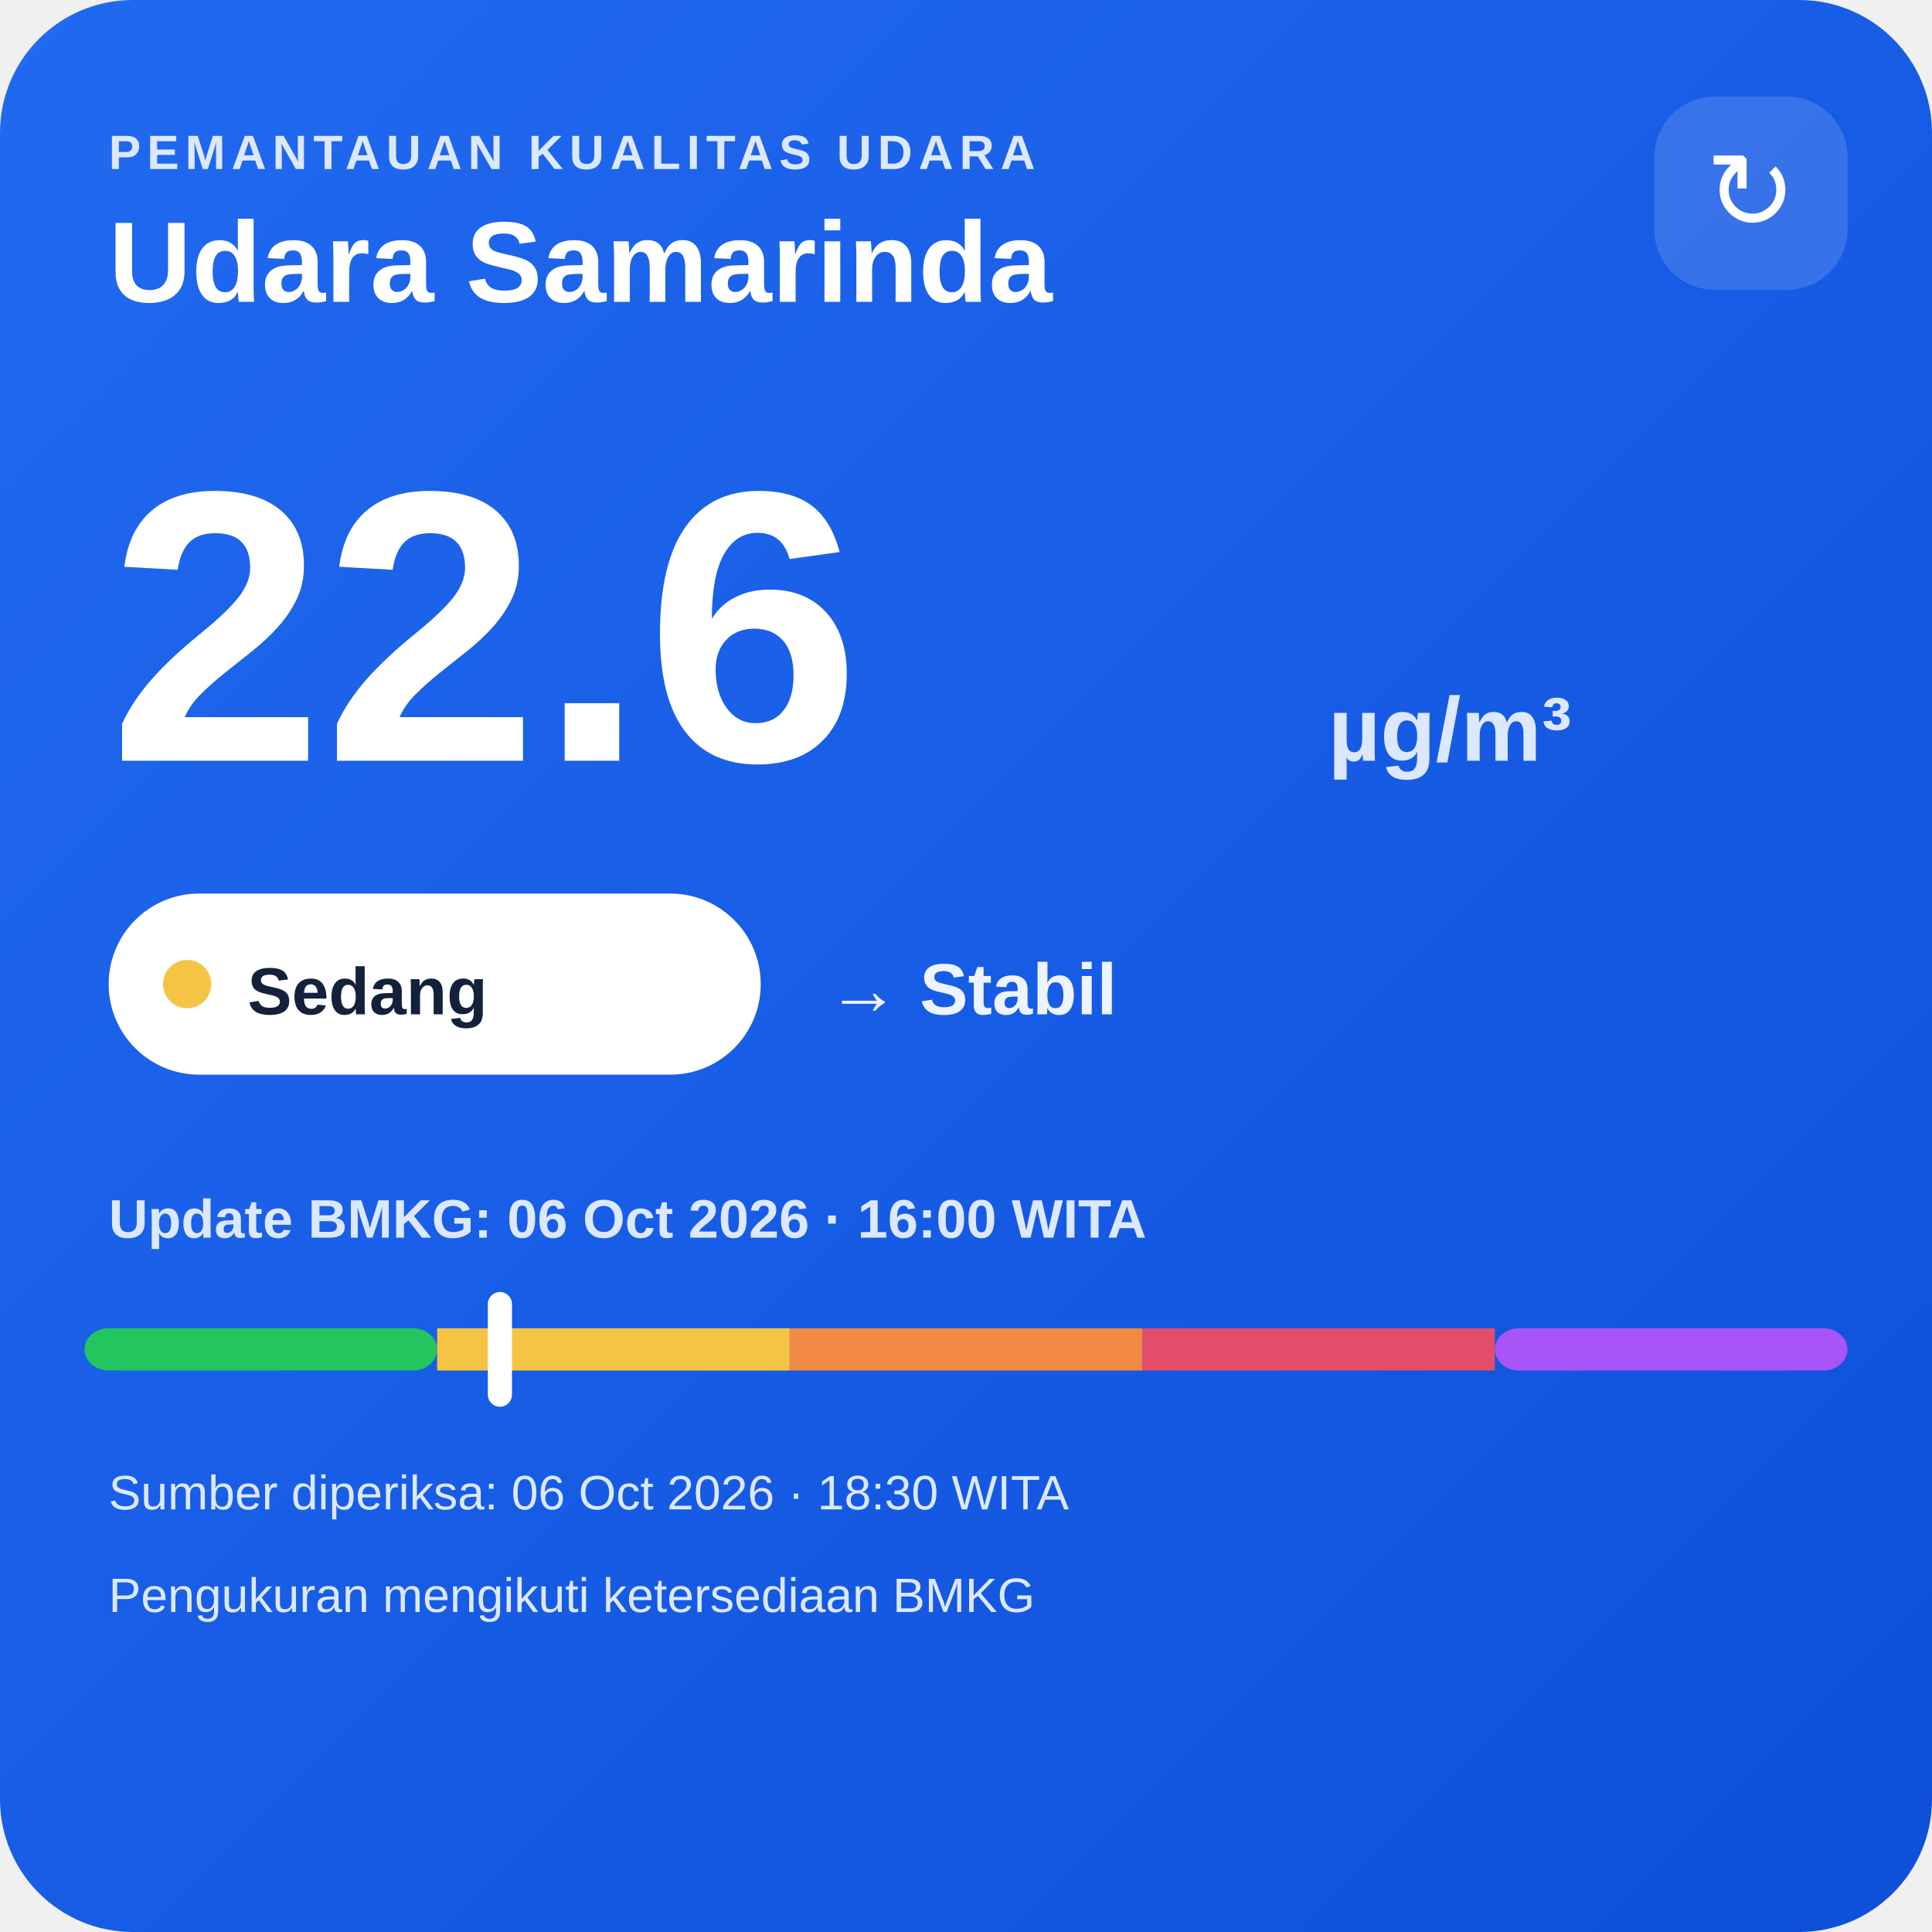
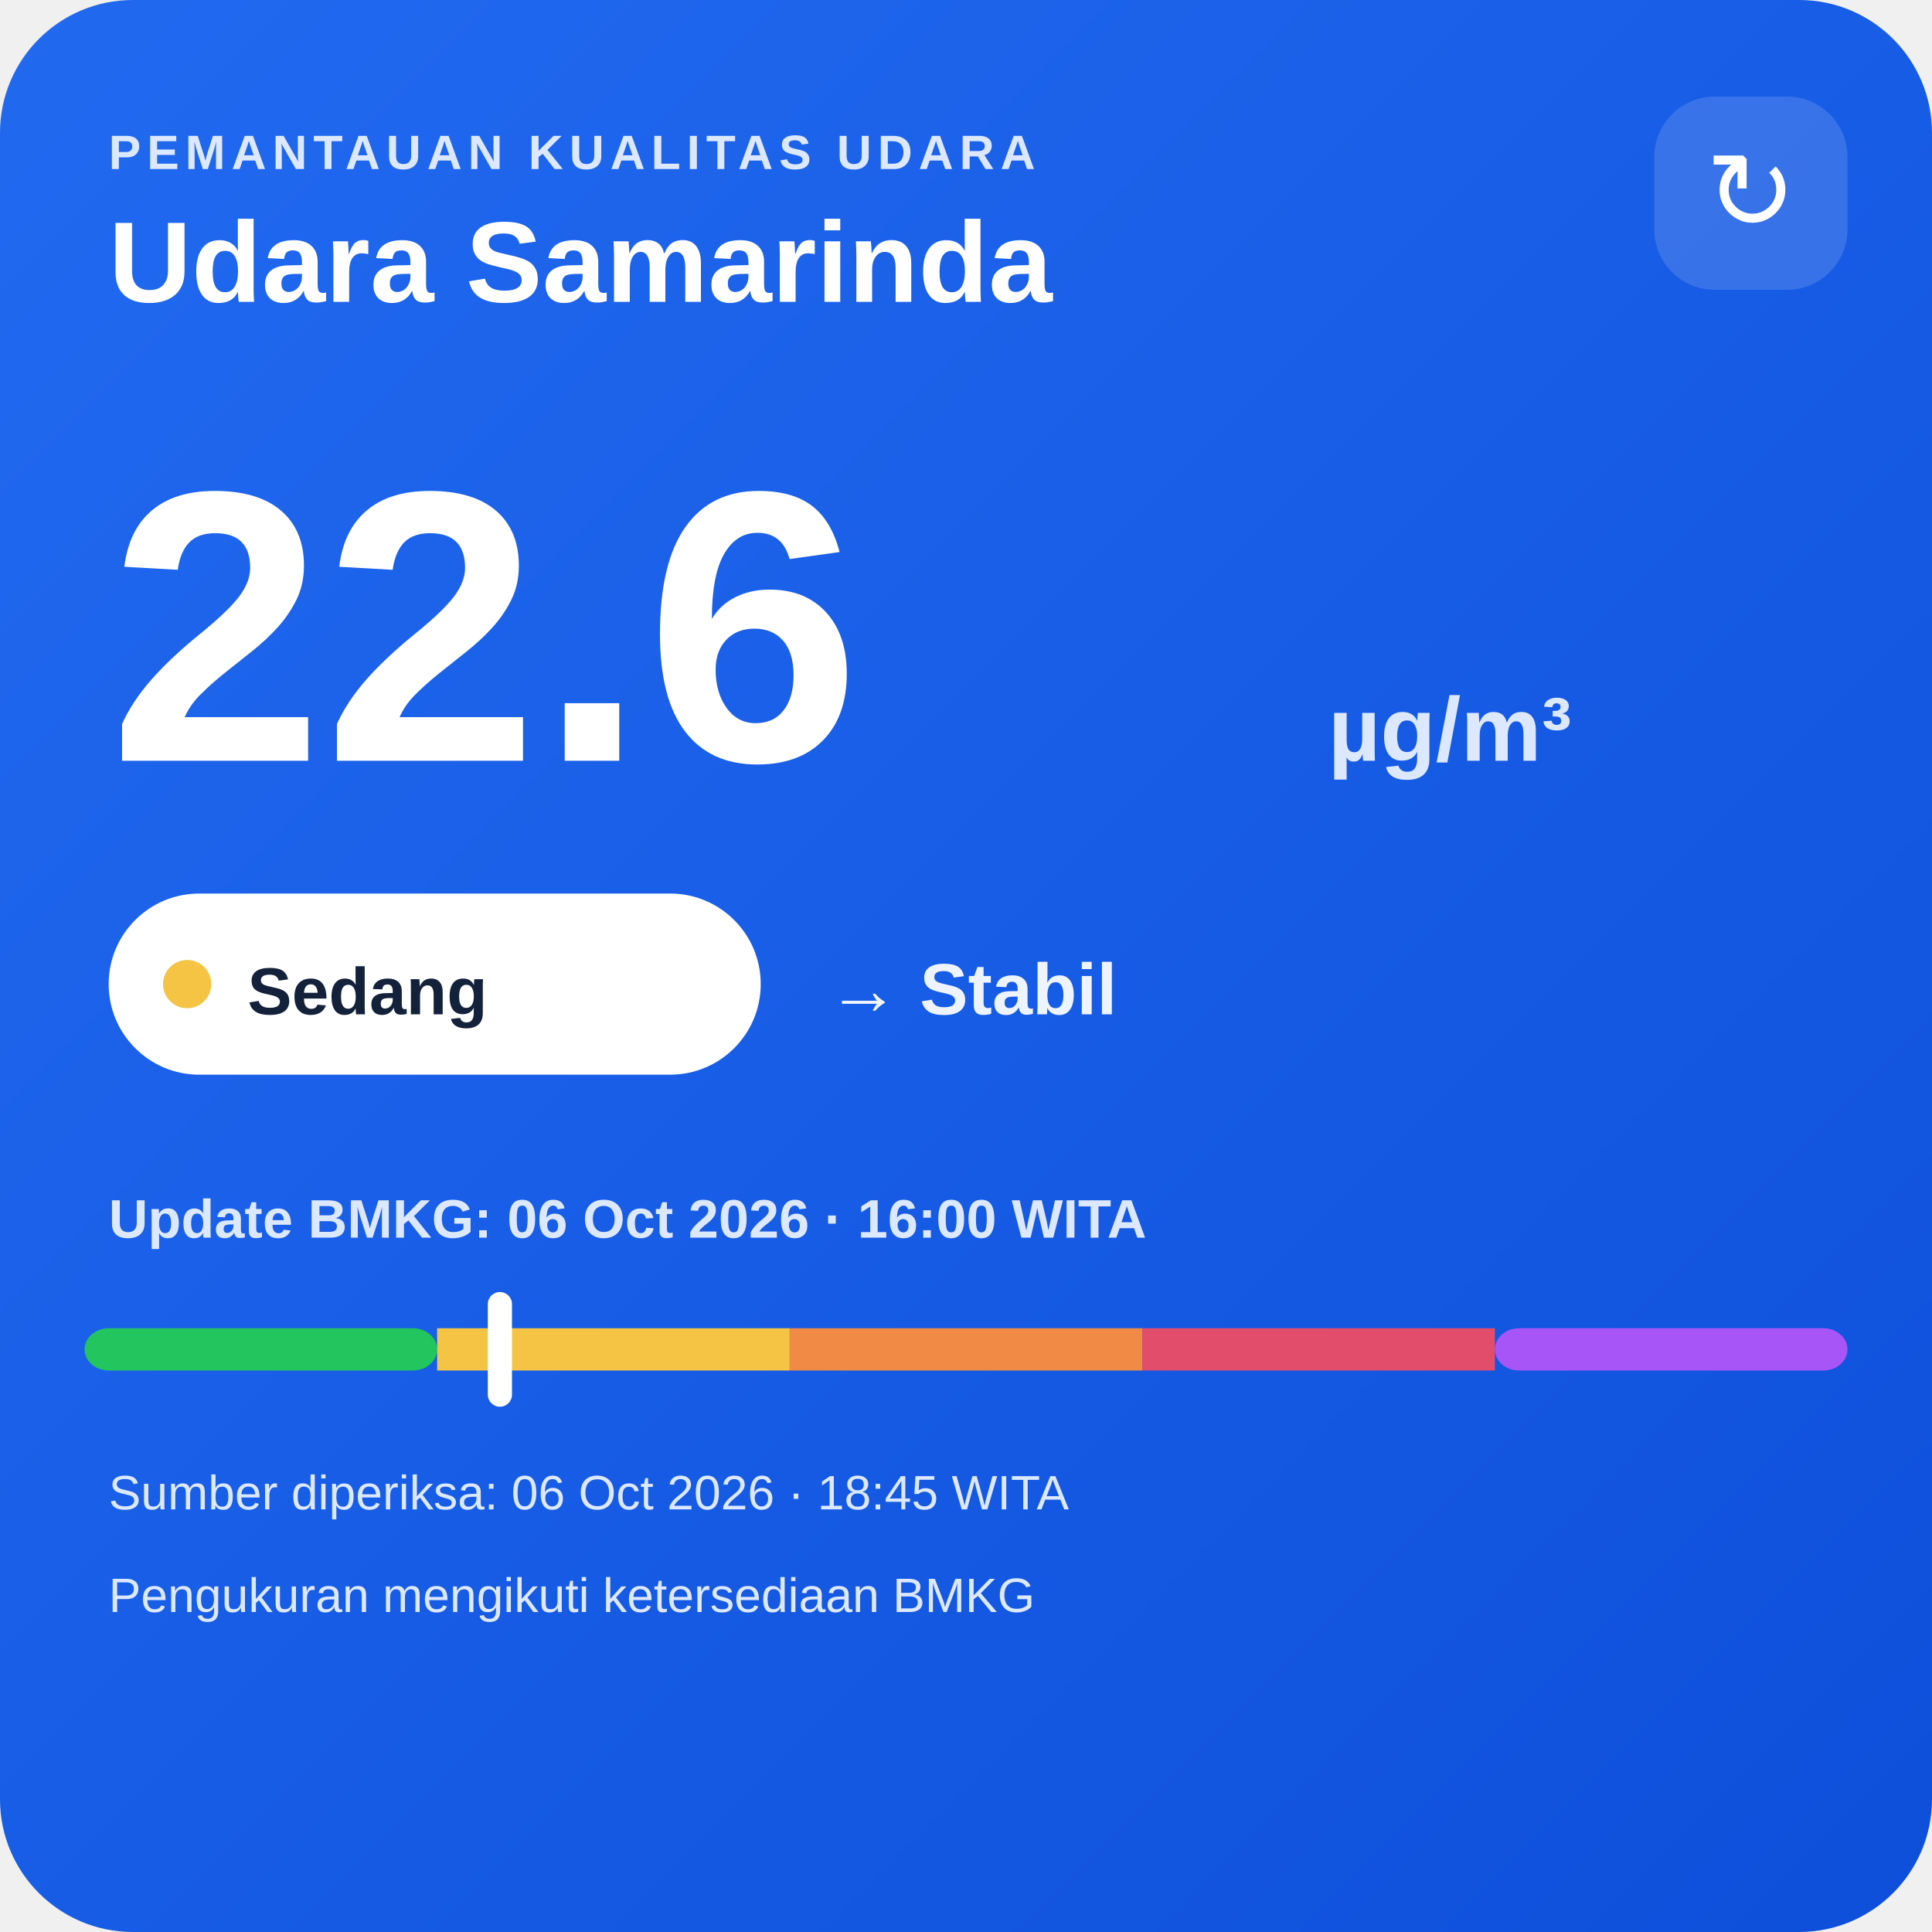
<svg xmlns="http://www.w3.org/2000/svg" width="320" height="320" viewBox="0 0 320 320">
  <defs>
    <linearGradient id="bg" x1="0" y1="0" x2="1" y2="1">
      <stop offset="0" stop-color="#216af0" />
      <stop offset="1" stop-color="#0e4fda" />
    </linearGradient>
  </defs>
  <rect width="320" height="320" rx="22" fill="url(#bg)" />
  <text x="18" y="28" fill="#dce8ff" font-family="Arial,sans-serif" font-size="8" font-weight="700" letter-spacing="1">PEMANTAUAN KUALITAS UDARA</text>
  <text x="18" y="50" fill="#ffffff" font-family="Arial,sans-serif" font-size="19" font-weight="700">Udara Samarinda</text>
  <rect x="274" y="16" width="32" height="32" rx="10" fill="#ffffff" fill-opacity=".14" />
  <text x="290" y="38" text-anchor="middle" fill="#ffffff" font-family="Arial,sans-serif" font-size="18">↻</text>
  <text x="18" y="126" fill="#ffffff" font-family="Arial,sans-serif" font-size="64" font-weight="800">22.6</text>
  <text x="220" y="126" fill="#dce8ff" font-family="Arial,sans-serif" font-size="15" font-weight="700">µg/m³</text>
  <rect x="18" y="148" width="108" height="30" rx="15" fill="#ffffff" />
  <circle cx="31" cy="163" r="4" fill="#f6c445" />
  <text x="41" y="168" fill="#13213a" font-family="Arial,sans-serif" font-size="11" font-weight="700">Sedang</text>
  <text x="137" y="168" fill="#eef4ff" font-family="Arial,sans-serif" font-size="12" font-weight="700">→ Stabil</text>
  <text x="18" y="205" fill="#dce8ff" font-family="Arial,sans-serif" font-size="9" font-weight="700">Update BMKG: 06 Oct 2026 · 16:00 WITA</text>
  <rect x="14" y="220" width="58.4" height="7" rx="4" fill="#22c55e" />
  <rect x="72.4" y="220" width="58.4" height="7" fill="#f6c445" />
  <rect x="130.8" y="220" width="58.4" height="7" fill="#f08a45" />
  <rect x="189.2" y="220" width="58.4" height="7" fill="#e24d6b" />
  <rect x="247.6" y="220" width="58.4" height="7" rx="4" fill="#a855f7" />
  <rect x="80.8" y="214" width="4" height="19" rx="2" fill="#ffffff" />
-   <text x="18" y="250" fill="#dce8ff" font-family="Arial,sans-serif" font-size="8">Sumber diperiksa: 06 Oct 2026 · 18:30 WITA</text>
+   <text x="18" y="250" fill="#dce8ff" font-family="Arial,sans-serif" font-size="8">Sumber diperiksa: 06 Oct 2026 · 18:45 WITA</text>
  <text x="18" y="267" fill="#dce8ff" font-family="Arial,sans-serif" font-size="8">Pengukuran mengikuti ketersediaan BMKG</text>
</svg>
